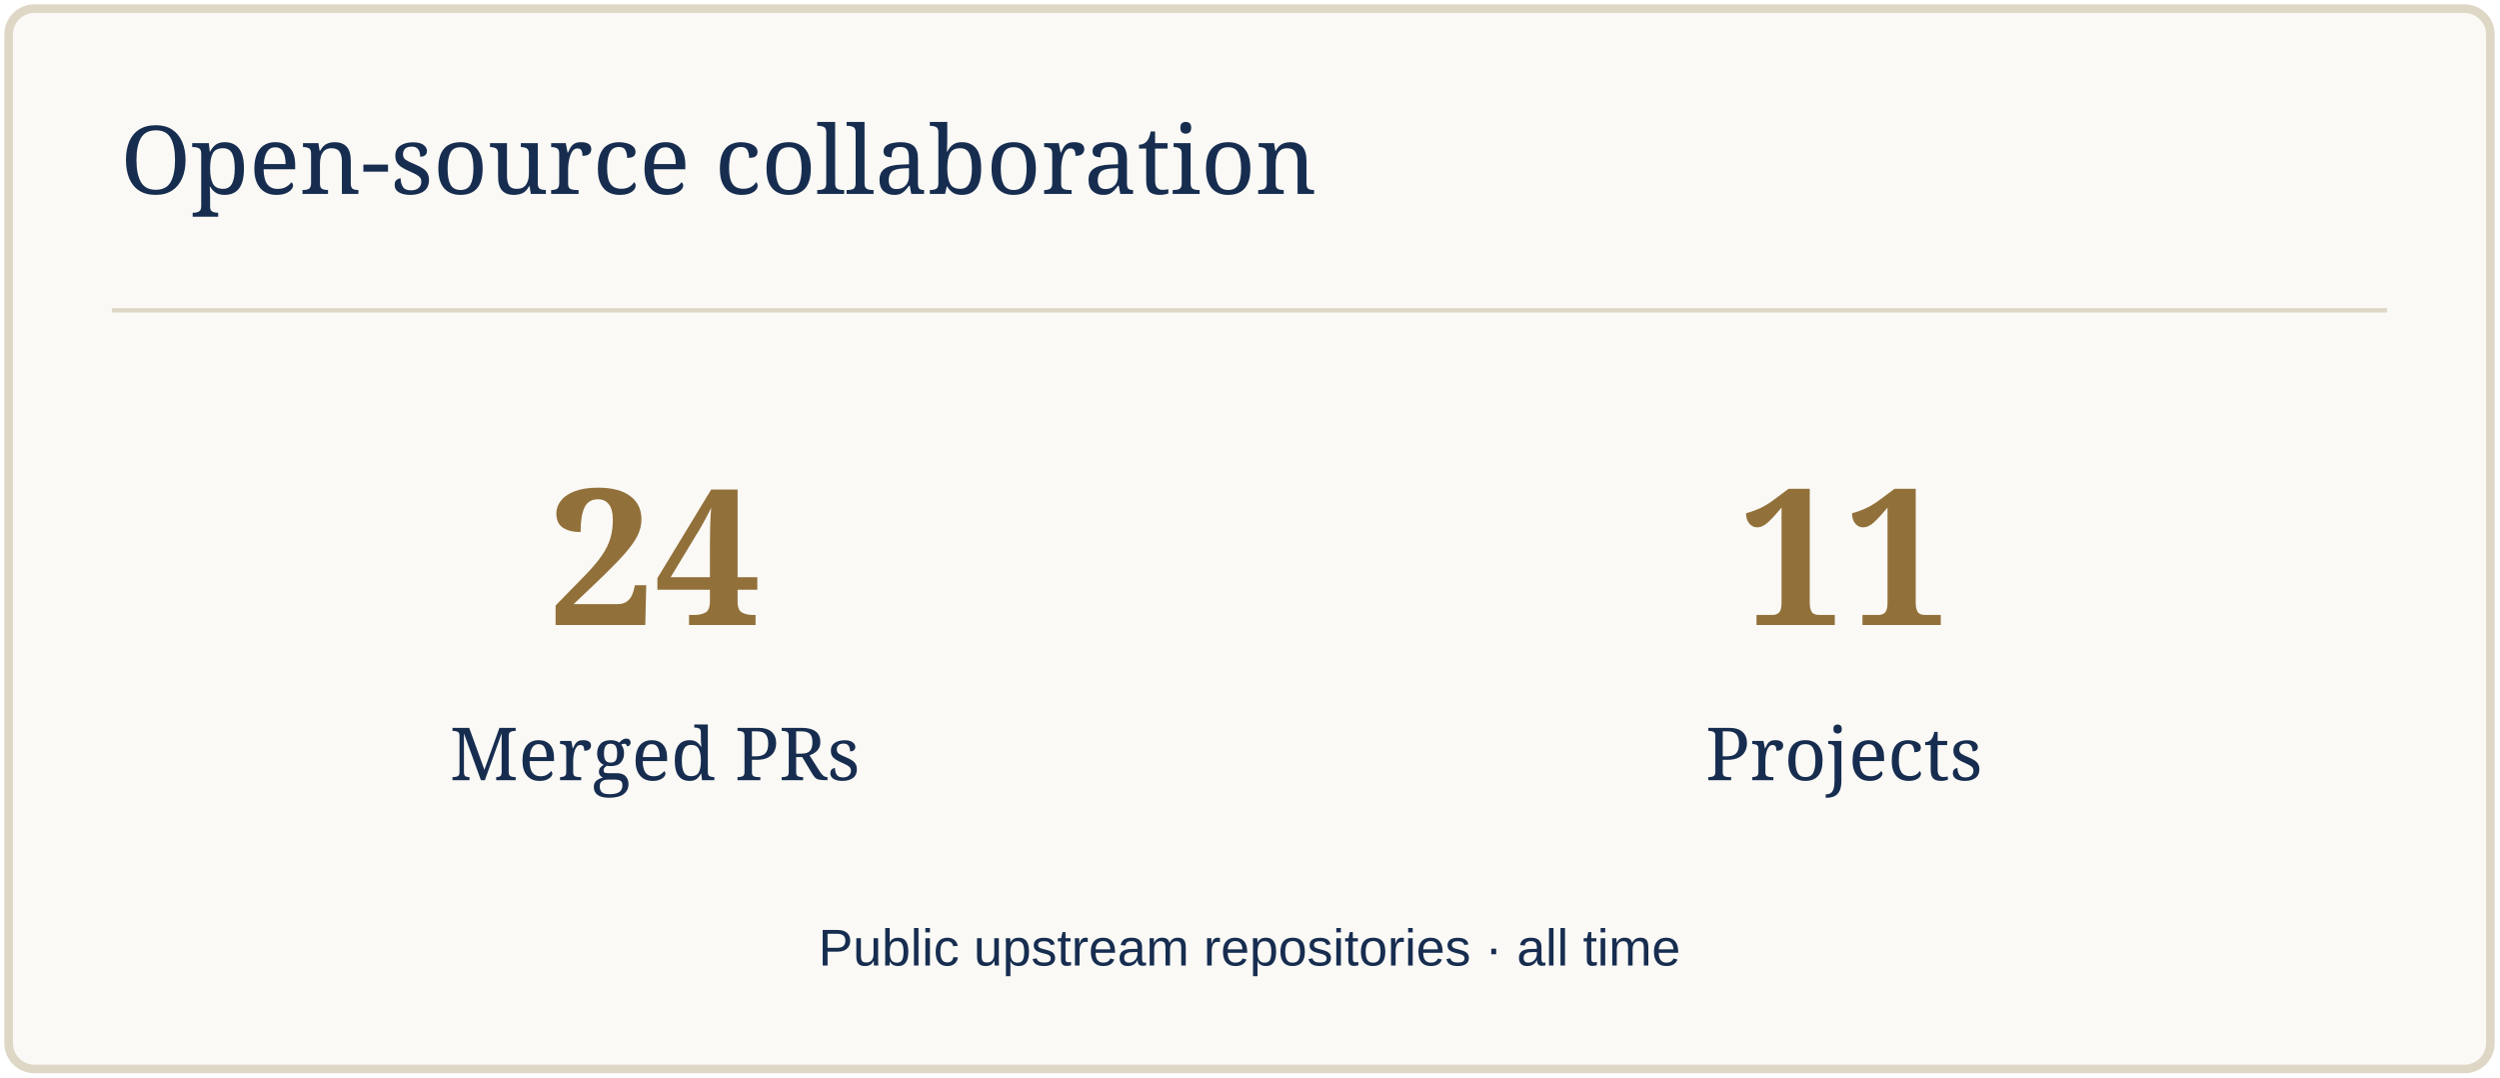
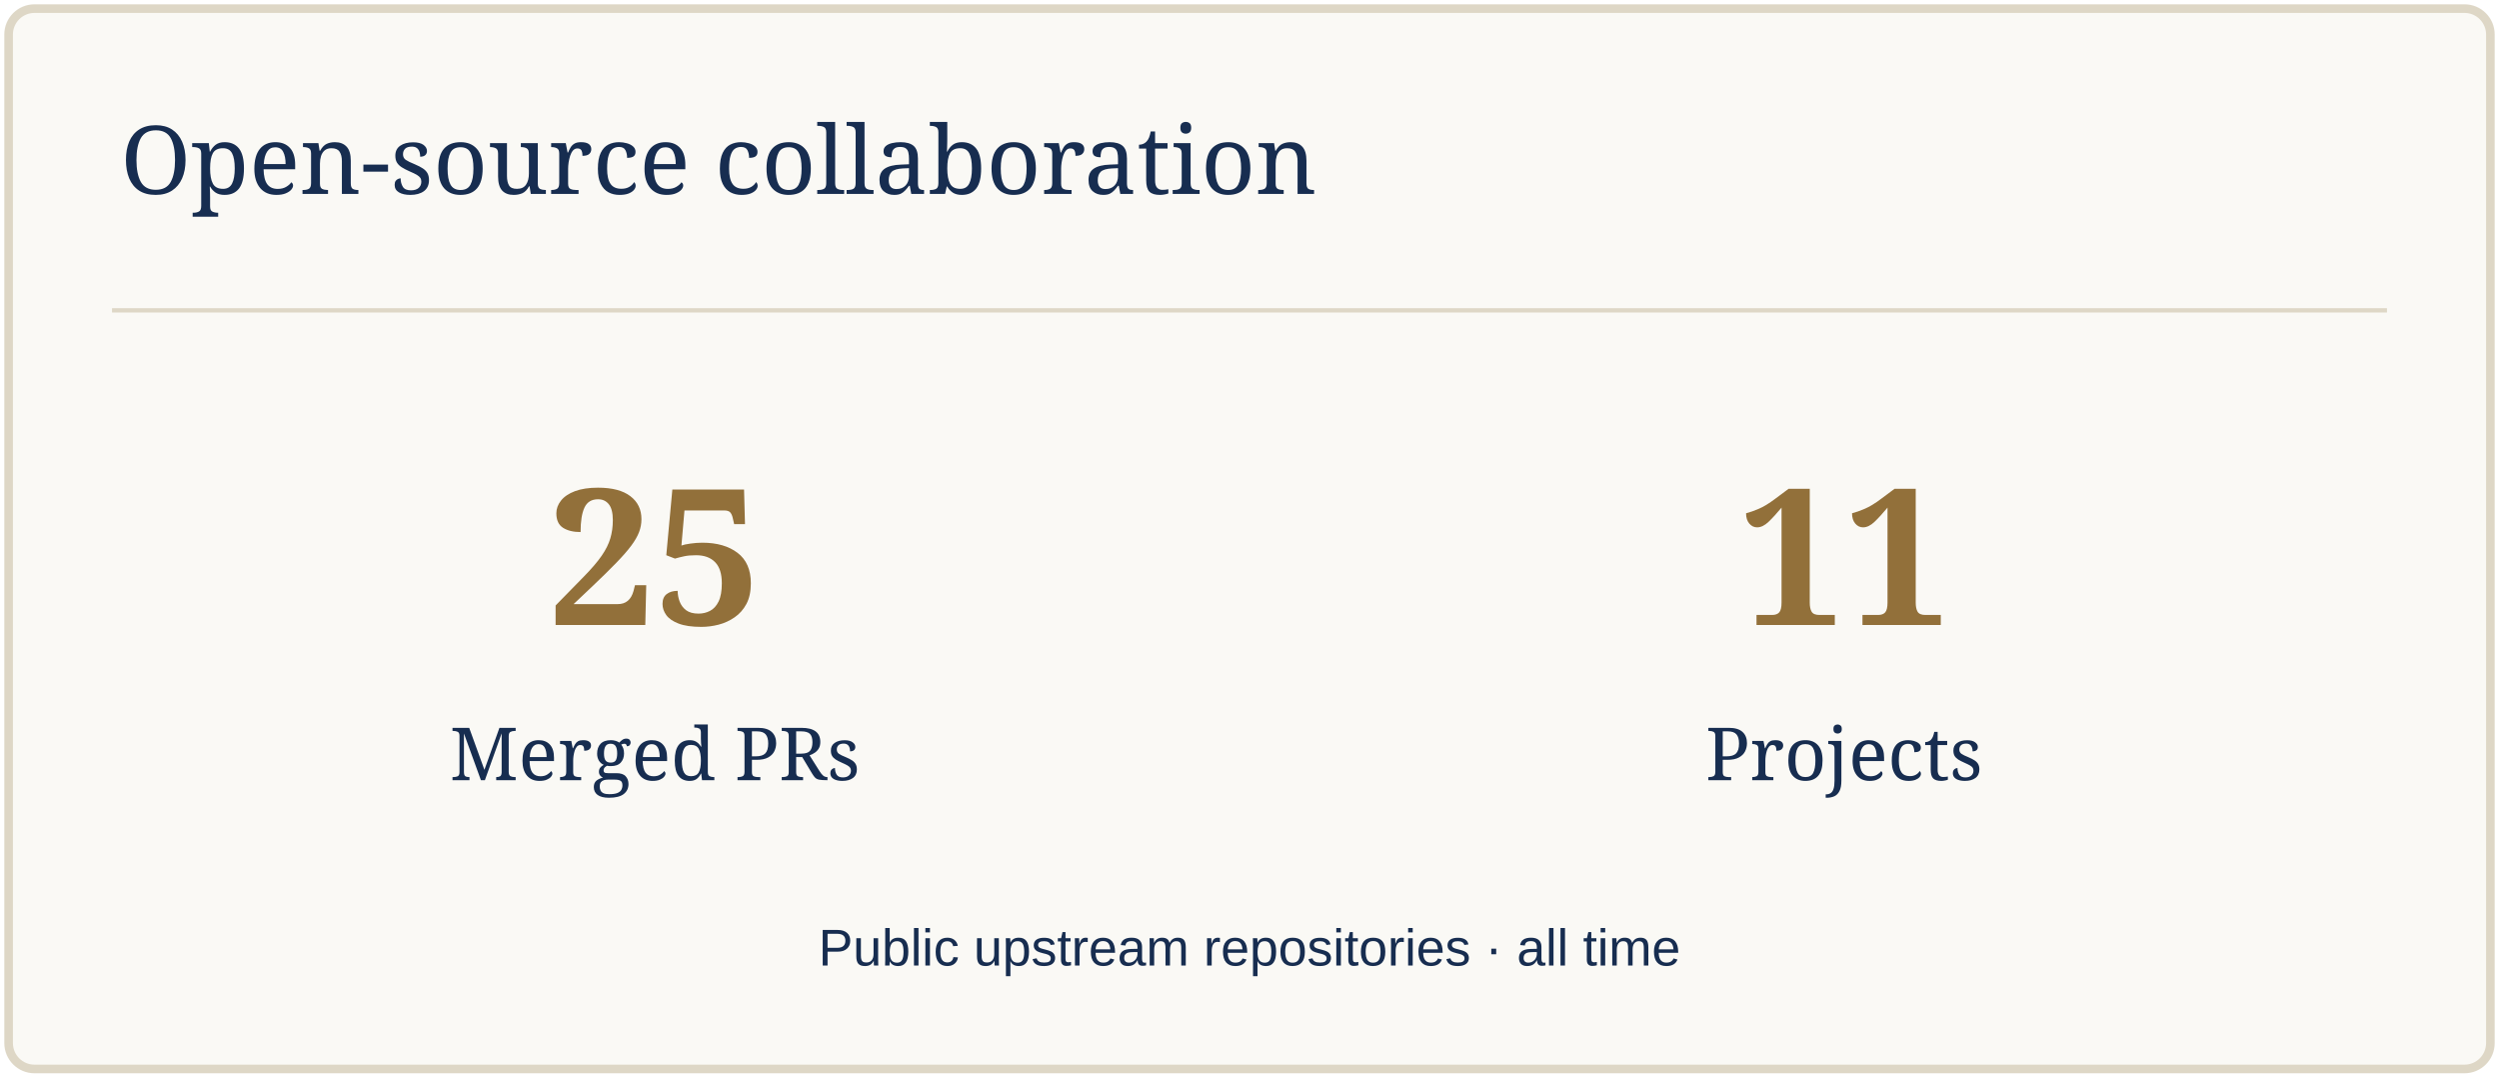
<svg xmlns="http://www.w3.org/2000/svg" width="580" height="250" viewBox="0 0 580 250" role="img" aria-label="Open-source collaboration">
  <rect x="2" y="2" width="576" height="246" rx="6" fill="#FAF9F5" stroke="#DED7C6" stroke-width="2" />
  <path d="M26 72H554" stroke="#DED7C6" />
  <text x="28" y="45" font-size="22" fill="#172D50" font-family="Georgia,serif">Open-source collaboration</text>
-   <text x="152" y="145" font-size="44" fill="#92703A" font-family="Georgia,serif" text-anchor="middle" font-weight="700">24</text>
+   <text x="152" y="145" font-size="44" fill="#92703A" font-family="Georgia,serif" text-anchor="middle" font-weight="700">25</text>
  <text x="152" y="181" font-size="17" fill="#172D50" font-family="Georgia,serif" text-anchor="middle">Merged PRs</text>
  <text x="428" y="145" font-size="44" fill="#92703A" font-family="Georgia,serif" text-anchor="middle" font-weight="700">11</text>
  <text x="428" y="181" font-size="17" fill="#172D50" font-family="Georgia,serif" text-anchor="middle">Projects</text>
  <text x="290" y="224" font-size="12" fill="#172D50" font-family="Arial,sans-serif" text-anchor="middle">Public upstream repositories · all time</text>
</svg>
